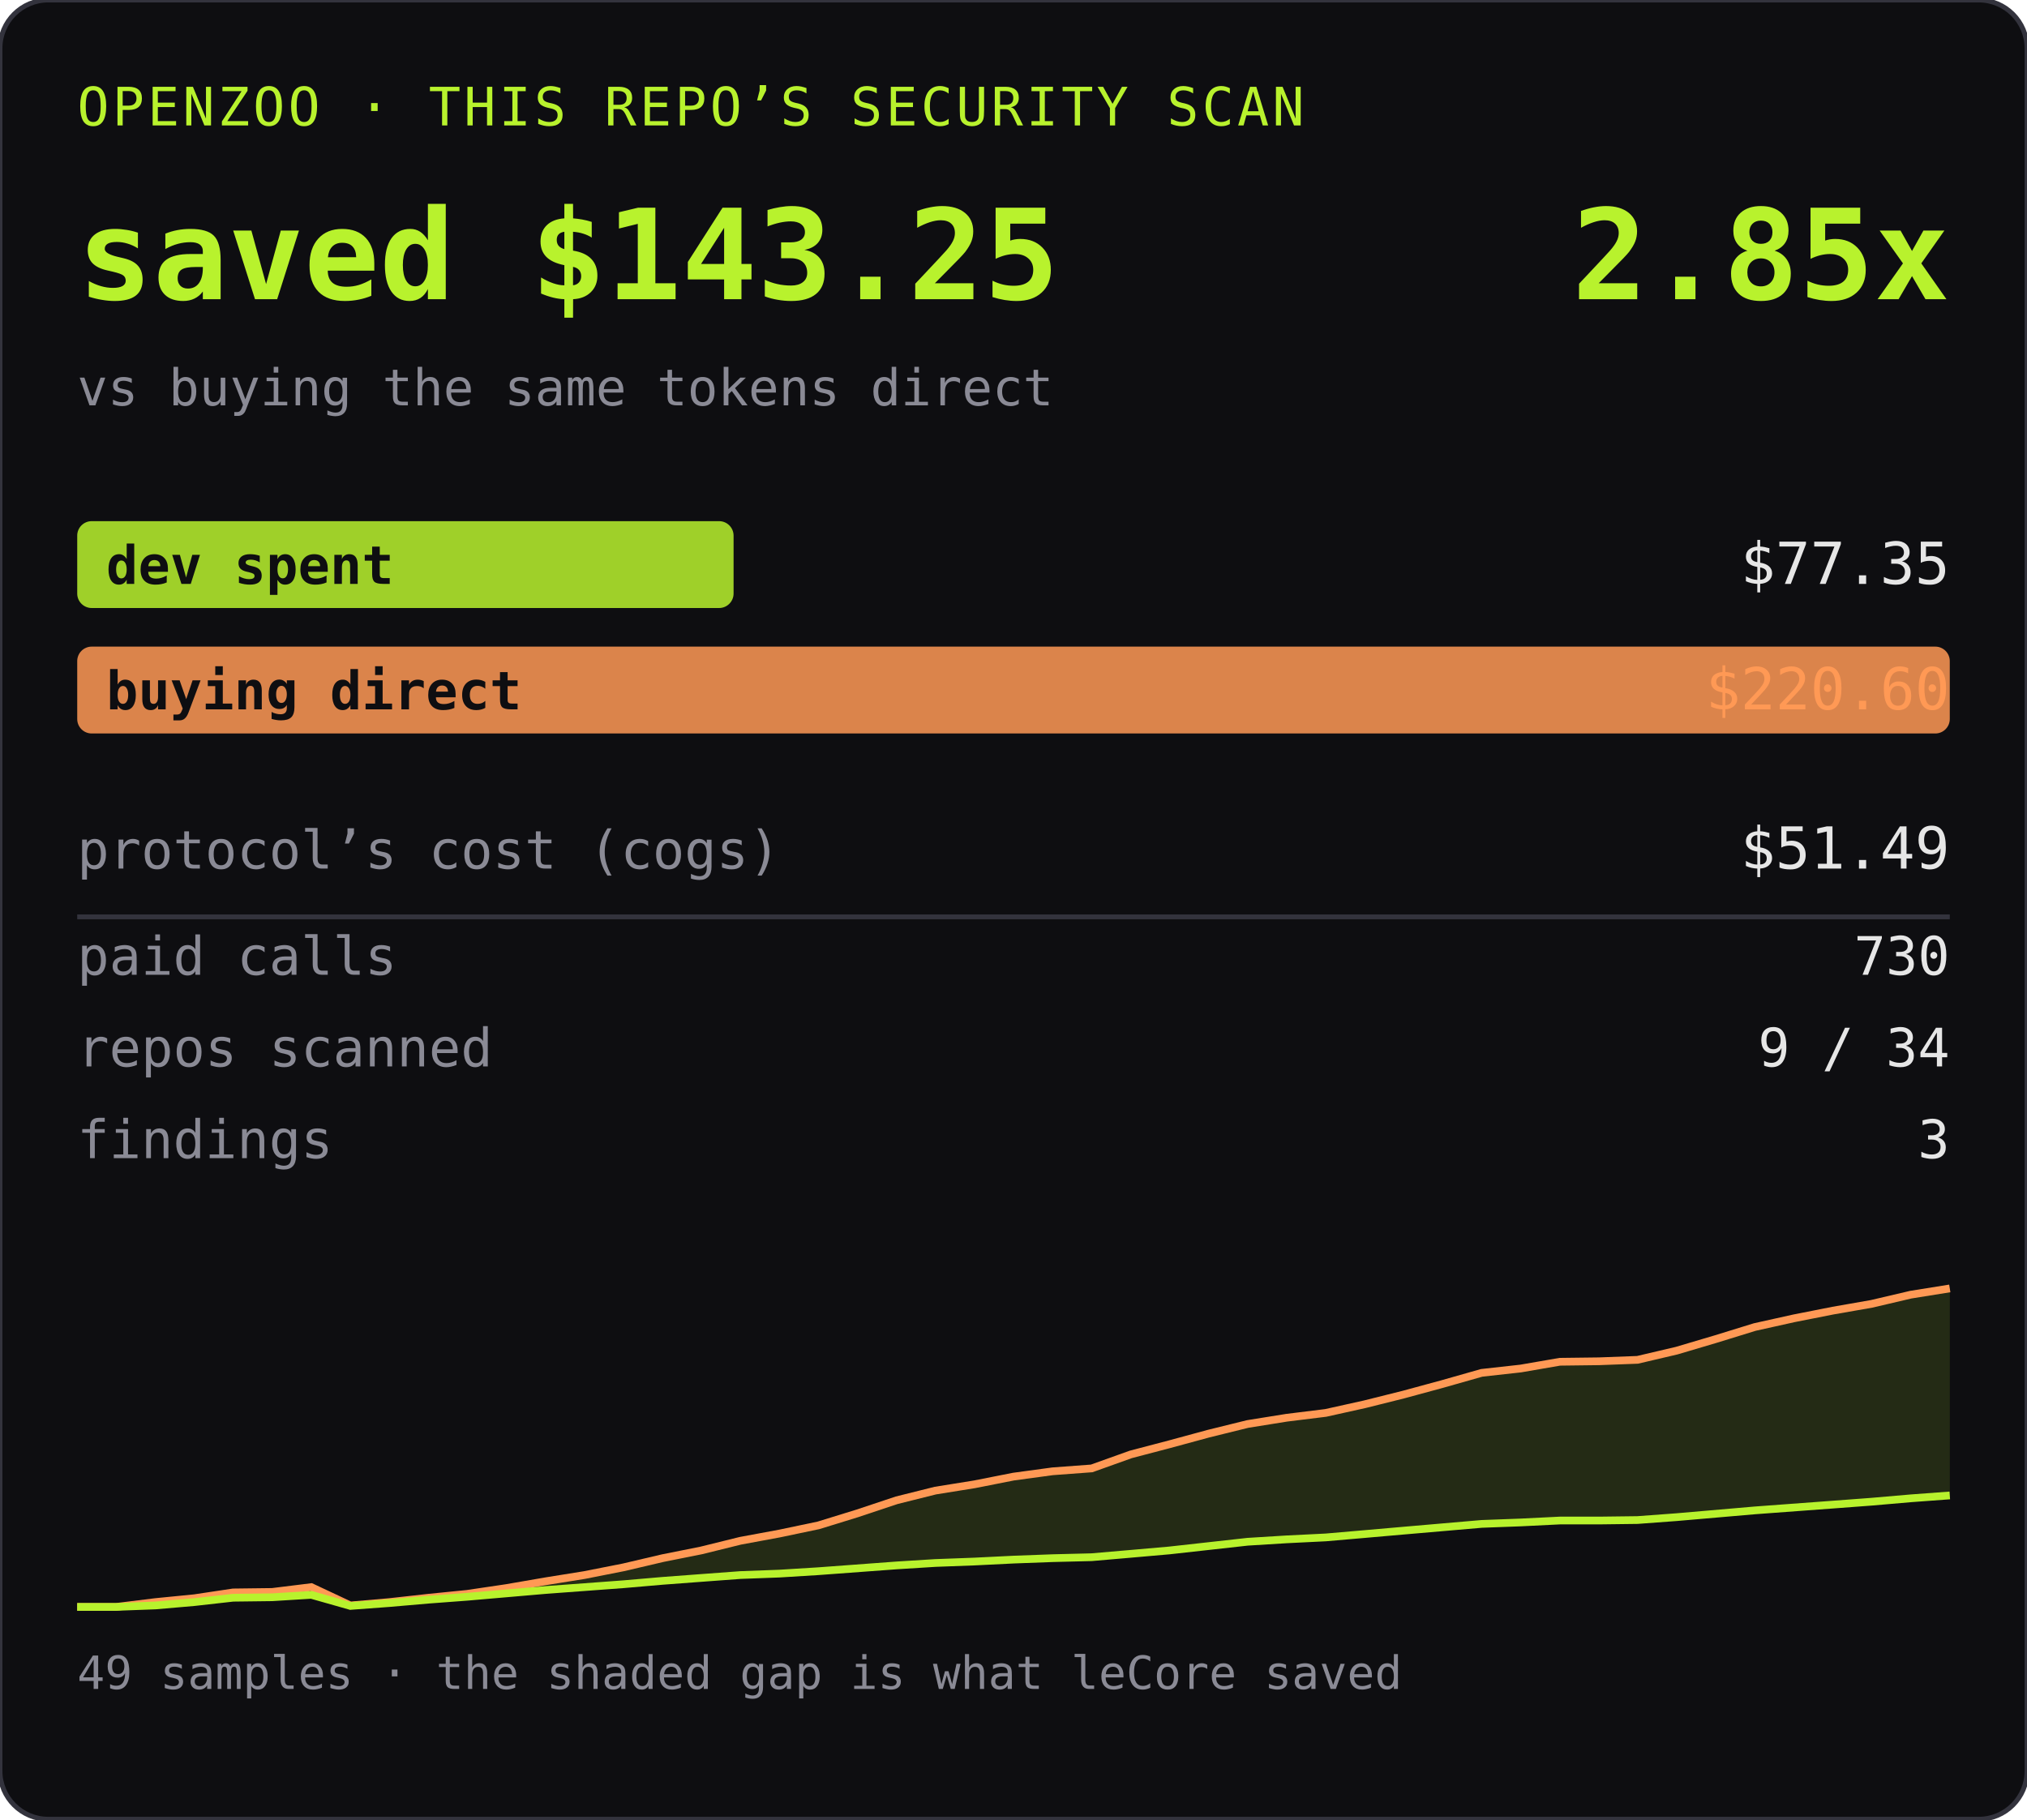
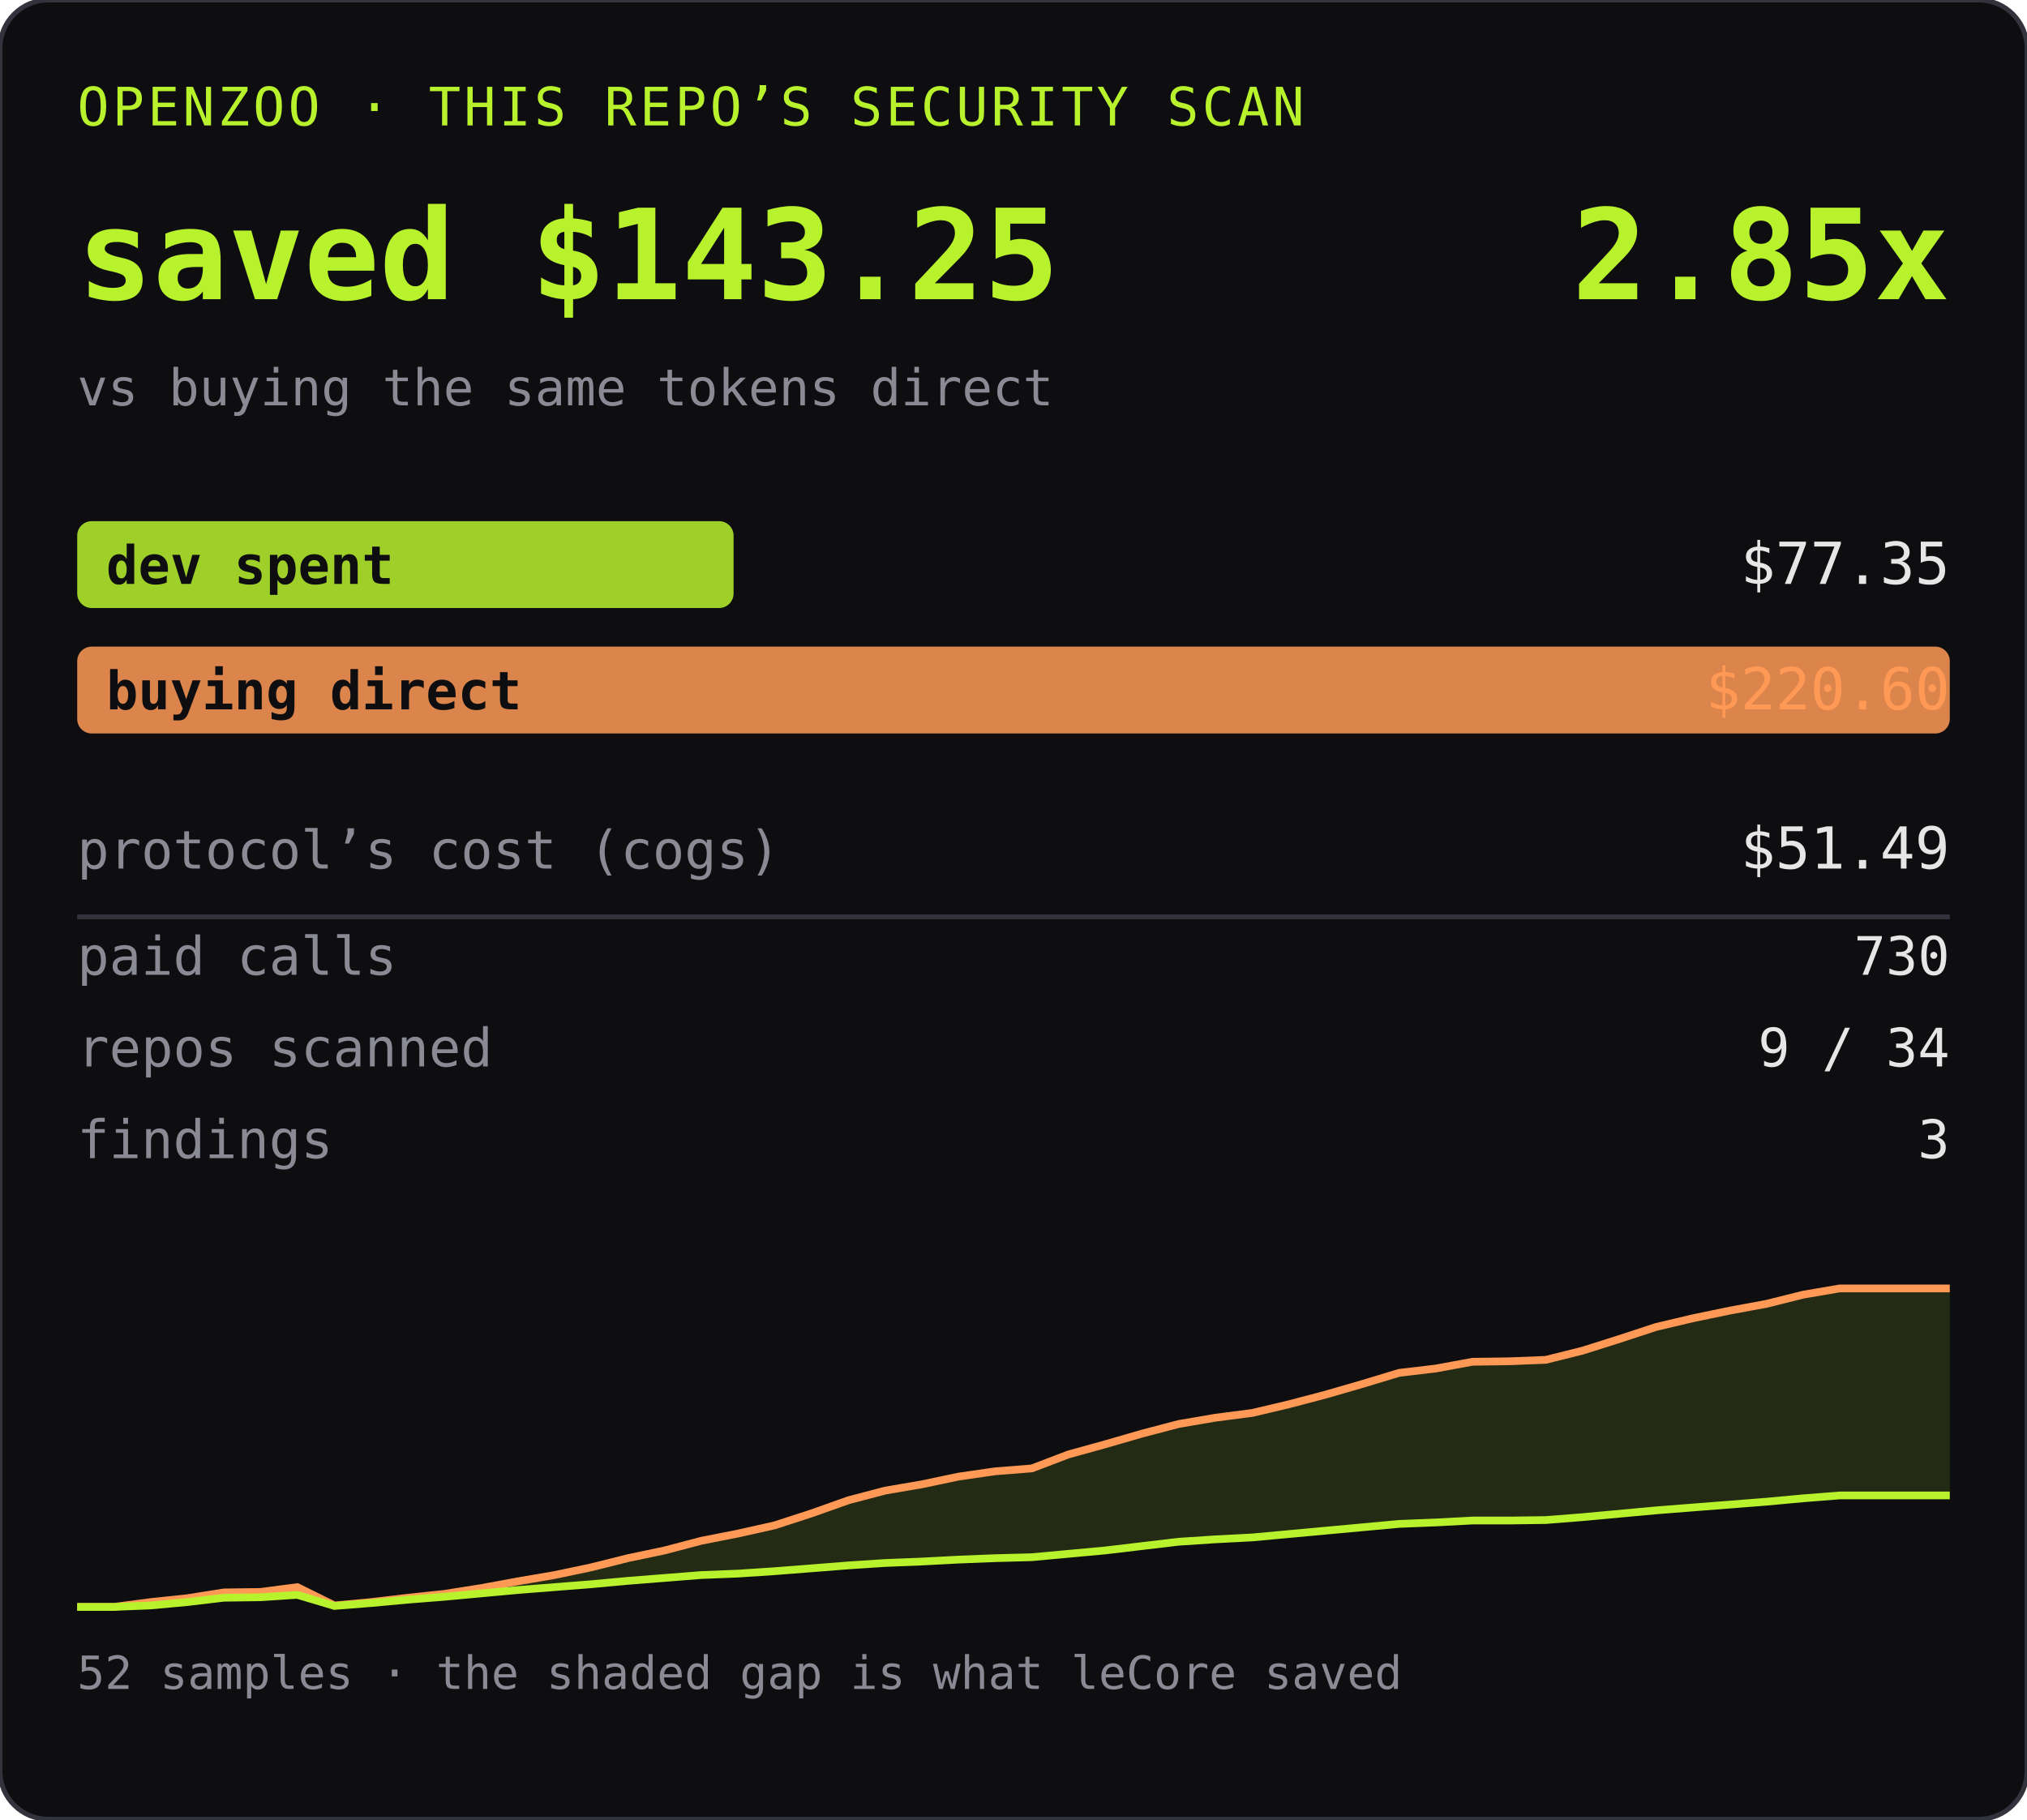
<svg xmlns="http://www.w3.org/2000/svg" width="420" height="377" role="img" aria-label="OPENZOO · THIS REPO’S SECURITY SCAN">
  <rect width="420" height="377" rx="10" fill="#0e0e11" />
  <rect width="420" height="377" rx="10" fill="none" stroke="#33333d" />
  <text x="16" y="26" font-family="ui-monospace,SFMono-Regular,Menlo,monospace" font-size="11" fill="#b8f22d" letter-spacing="0.06em">OPENZOO · THIS REPO’S SECURITY SCAN</text>
  <text x="16" y="62" font-family="ui-monospace,SFMono-Regular,Menlo,monospace" font-size="26" font-weight="600" fill="#b8f22d">saved $143.25</text>
  <text x="404" y="62" text-anchor="end" font-family="ui-monospace,SFMono-Regular,Menlo,monospace" font-size="26" font-weight="600" fill="#b8f22d">2.85x</text>
  <text x="16" y="84" font-family="ui-monospace,SFMono-Regular,Menlo,monospace" font-size="10.5" fill="#8a8a95">vs buying the same tokens direct</text>
  <rect x="16" y="108" width="136" height="18" rx="3" fill="#b8f22d" opacity="0.85" />
  <text x="22" y="121" font-family="ui-monospace,SFMono-Regular,Menlo,monospace" font-size="11" fill="#0e0e11" font-weight="600">dev spent</text>
  <text x="404" y="121" text-anchor="end" font-family="ui-monospace,SFMono-Regular,Menlo,monospace" font-size="12" fill="#e6e6e6">$77.35</text>
  <rect x="16" y="134" width="388" height="18" rx="3" fill="#ff9955" opacity="0.85" />
  <text x="22" y="147" font-family="ui-monospace,SFMono-Regular,Menlo,monospace" font-size="11" fill="#0e0e11" font-weight="600">buying direct</text>
  <text x="404" y="147" text-anchor="end" font-family="ui-monospace,SFMono-Regular,Menlo,monospace" font-size="12" fill="#ff9955">$220.60</text>
  <text x="16" y="180" font-family="ui-monospace,SFMono-Regular,Menlo,monospace" font-size="11" fill="#8a8a95">protocol’s cost (cogs)</text>
  <text x="404" y="180" text-anchor="end" font-family="ui-monospace,SFMono-Regular,Menlo,monospace" font-size="12" fill="#e6e6e6">$51.49</text>
  <line x1="16" y1="190" x2="404" y2="190" stroke="#33333d" />
  <text x="16" y="202" font-family="ui-monospace,SFMono-Regular,Menlo,monospace" font-size="11" fill="#8a8a95">paid calls</text>
  <text x="404" y="202" text-anchor="end" font-family="ui-monospace,SFMono-Regular,Menlo,monospace" font-size="11" fill="#e6e6e6">730</text>
  <text x="16" y="221" font-family="ui-monospace,SFMono-Regular,Menlo,monospace" font-size="11" fill="#8a8a95">repos scanned</text>
  <text x="404" y="221" text-anchor="end" font-family="ui-monospace,SFMono-Regular,Menlo,monospace" font-size="11" fill="#e6e6e6">9 / 34</text>
  <text x="16" y="240" font-family="ui-monospace,SFMono-Regular,Menlo,monospace" font-size="11" fill="#8a8a95">findings</text>
  <text x="404" y="240" text-anchor="end" font-family="ui-monospace,SFMono-Regular,Menlo,monospace" font-size="11" fill="#e6e6e6">3</text>
  <g transform="translate(0, 255)">
-     <path d="M16.0,78.0 L24.1,78.0 L32.2,77.0 L40.3,76.2 L48.3,75.0 L56.4,74.9 L64.5,73.9 L72.6,77.7 L80.7,77.0 L88.8,76.1 L96.8,75.3 L104.9,74.1 L113.0,72.7 L121.1,71.4 L129.2,69.8 L137.3,67.9 L145.3,66.3 L153.4,64.3 L161.5,62.8 L169.6,61.1 L177.7,58.6 L185.8,55.9 L193.8,53.9 L201.9,52.6 L210.0,51.0 L218.1,49.9 L226.2,49.3 L234.3,46.4 L242.3,44.3 L250.4,42.1 L258.5,40.1 L266.6,38.8 L274.7,37.8 L282.8,36.0 L290.8,34.0 L298.9,31.8 L307.0,29.5 L315.1,28.6 L323.2,27.2 L331.3,27.1 L339.3,26.8 L347.4,24.9 L355.5,22.5 L363.6,20.0 L371.7,18.2 L379.8,16.6 L387.8,15.2 L395.9,13.3 L404.0,12.0 L404.0,54.9 L395.9,55.5 L387.8,56.2 L379.8,56.8 L371.7,57.4 L363.6,58.0 L355.5,58.7 L347.4,59.4 L339.3,60.0 L331.3,60.1 L323.2,60.1 L315.1,60.5 L307.0,60.8 L298.9,61.5 L290.8,62.2 L282.8,62.9 L274.7,63.6 L266.6,64.0 L258.5,64.5 L250.4,65.4 L242.3,66.3 L234.3,67.0 L226.2,67.7 L218.1,67.9 L210.0,68.2 L201.9,68.6 L193.8,68.9 L185.8,69.4 L177.7,70.0 L169.6,70.6 L161.5,71.1 L153.4,71.4 L145.3,72.0 L137.3,72.6 L129.2,73.3 L121.1,73.9 L113.0,74.5 L104.9,75.2 L96.8,75.9 L88.8,76.5 L80.7,77.2 L72.6,77.8 L64.5,75.5 L56.4,76.0 L48.3,76.1 L40.3,77.0 L32.2,77.7 L24.1,78.0 L16.0,78.0 Z" fill="#b8f22d" opacity="0.13" />
-     <path d="M16.0,78.0 L24.1,78.0 L32.2,77.0 L40.3,76.2 L48.3,75.0 L56.4,74.9 L64.5,73.9 L72.6,77.7 L80.7,77.0 L88.8,76.1 L96.8,75.3 L104.9,74.1 L113.0,72.7 L121.1,71.4 L129.2,69.8 L137.3,67.9 L145.3,66.3 L153.4,64.3 L161.5,62.8 L169.6,61.1 L177.7,58.6 L185.8,55.9 L193.8,53.9 L201.9,52.6 L210.0,51.0 L218.1,49.9 L226.2,49.3 L234.3,46.4 L242.3,44.3 L250.4,42.1 L258.5,40.1 L266.6,38.8 L274.7,37.8 L282.8,36.0 L290.8,34.0 L298.9,31.8 L307.0,29.5 L315.1,28.6 L323.2,27.2 L331.3,27.1 L339.3,26.8 L347.4,24.9 L355.5,22.5 L363.6,20.0 L371.7,18.2 L379.8,16.6 L387.8,15.2 L395.9,13.3 L404.0,12.0" fill="none" stroke="#ff9955" stroke-width="1.6" />
-     <path d="M16.0,78.0 L24.1,78.0 L32.2,77.7 L40.3,77.0 L48.3,76.1 L56.4,76.0 L64.5,75.5 L72.6,77.8 L80.7,77.2 L88.8,76.5 L96.8,75.9 L104.9,75.2 L113.0,74.5 L121.1,73.9 L129.2,73.3 L137.3,72.6 L145.3,72.0 L153.4,71.4 L161.5,71.1 L169.6,70.6 L177.7,70.0 L185.8,69.4 L193.8,68.9 L201.9,68.6 L210.0,68.2 L218.1,67.9 L226.2,67.7 L234.3,67.0 L242.3,66.3 L250.4,65.4 L258.5,64.5 L266.6,64.0 L274.7,63.6 L282.8,62.9 L290.8,62.2 L298.9,61.5 L307.0,60.8 L315.1,60.5 L323.2,60.1 L331.3,60.1 L339.3,60.0 L347.4,59.4 L355.5,58.7 L363.6,58.0 L371.7,57.4 L379.8,56.8 L387.8,56.2 L395.9,55.5 L404.0,54.9" fill="none" stroke="#b8f22d" stroke-width="1.6" />
-     <text x="16" y="95" font-family="ui-monospace,SFMono-Regular,Menlo,monospace" font-size="9.5" fill="#8a8a95">49 samples · the shaded gap is what leCore saved</text>
+     <path d="M16.0,78.0 L23.6,78.0 L31.2,77.0 L38.8,76.2 L46.4,75.0 L54.0,74.9 L61.6,73.9 L69.3,77.7 L76.9,77.0 L84.5,76.1 L92.1,75.3 L99.7,74.1 L107.3,72.7 L114.9,71.4 L122.5,69.8 L130.1,67.9 L137.7,66.3 L145.3,64.3 L152.9,62.8 L160.5,61.1 L168.2,58.6 L175.8,55.9 L183.4,53.9 L191.0,52.6 L198.6,51.0 L206.2,49.9 L213.8,49.3 L221.4,46.4 L229.0,44.3 L236.6,42.1 L244.2,40.1 L251.8,38.8 L259.5,37.8 L267.1,36.0 L274.7,34.0 L282.3,31.8 L289.9,29.5 L297.5,28.6 L305.1,27.2 L312.7,27.1 L320.3,26.8 L327.9,24.9 L335.5,22.5 L343.1,20.0 L350.7,18.2 L358.4,16.6 L366.0,15.2 L373.6,13.3 L381.2,12.0 L388.8,12.0 L396.4,12.0 L404.0,12.0 L404.0,54.9 L396.4,54.9 L388.8,54.9 L381.2,54.9 L373.6,55.5 L366.0,56.2 L358.4,56.8 L350.7,57.4 L343.1,58.0 L335.5,58.7 L327.9,59.4 L320.3,60.0 L312.7,60.1 L305.1,60.1 L297.5,60.5 L289.9,60.8 L282.3,61.5 L274.7,62.2 L267.1,62.9 L259.5,63.6 L251.8,64.0 L244.2,64.5 L236.6,65.4 L229.0,66.3 L221.4,67.0 L213.8,67.7 L206.2,67.9 L198.6,68.2 L191.0,68.6 L183.4,68.9 L175.8,69.4 L168.2,70.0 L160.5,70.6 L152.9,71.1 L145.3,71.4 L137.7,72.0 L130.1,72.6 L122.5,73.3 L114.9,73.9 L107.3,74.5 L99.7,75.2 L92.1,75.9 L84.5,76.5 L76.9,77.2 L69.3,77.8 L61.6,75.5 L54.0,76.0 L46.4,76.1 L38.8,77.0 L31.2,77.7 L23.6,78.0 L16.0,78.0 Z" fill="#b8f22d" opacity="0.13" />
+     <path d="M16.0,78.0 L23.6,78.0 L31.2,77.0 L38.8,76.2 L46.4,75.0 L54.0,74.9 L61.6,73.9 L69.3,77.7 L76.9,77.0 L84.5,76.1 L92.1,75.3 L99.7,74.1 L107.3,72.7 L114.9,71.4 L122.5,69.8 L130.1,67.9 L137.7,66.3 L145.3,64.3 L152.9,62.8 L160.5,61.1 L168.2,58.6 L175.8,55.9 L183.4,53.9 L191.0,52.6 L198.6,51.0 L206.2,49.9 L213.8,49.3 L221.4,46.4 L229.0,44.3 L236.6,42.1 L244.2,40.1 L251.8,38.8 L259.5,37.8 L267.1,36.0 L274.7,34.0 L282.3,31.8 L289.9,29.5 L297.5,28.6 L305.1,27.2 L312.7,27.1 L320.3,26.8 L327.9,24.9 L335.5,22.5 L343.1,20.0 L350.7,18.2 L358.4,16.6 L366.0,15.2 L373.6,13.3 L381.2,12.0 L388.8,12.0 L396.4,12.0 L404.0,12.0" fill="none" stroke="#ff9955" stroke-width="1.6" />
+     <path d="M16.0,78.0 L23.6,78.0 L31.2,77.7 L38.8,77.0 L46.4,76.1 L54.0,76.0 L61.6,75.5 L69.3,77.8 L76.9,77.2 L84.5,76.5 L92.1,75.9 L99.7,75.2 L107.3,74.5 L114.9,73.9 L122.5,73.3 L130.1,72.6 L137.7,72.0 L145.3,71.4 L152.9,71.1 L160.5,70.6 L168.2,70.0 L175.8,69.4 L183.4,68.9 L191.0,68.6 L198.6,68.2 L206.2,67.9 L213.8,67.7 L221.4,67.0 L229.0,66.3 L236.6,65.4 L244.2,64.5 L251.8,64.0 L259.5,63.6 L267.1,62.9 L274.7,62.2 L282.3,61.5 L289.9,60.8 L297.5,60.5 L305.1,60.1 L312.7,60.1 L320.3,60.0 L327.9,59.4 L335.5,58.7 L343.1,58.0 L350.7,57.4 L358.4,56.8 L366.0,56.2 L373.6,55.5 L381.2,54.9 L388.8,54.9 L396.4,54.9 L404.0,54.9" fill="none" stroke="#b8f22d" stroke-width="1.6" />
+     <text x="16" y="95" font-family="ui-monospace,SFMono-Regular,Menlo,monospace" font-size="9.5" fill="#8a8a95">52 samples · the shaded gap is what leCore saved</text>
  </g>
</svg>
